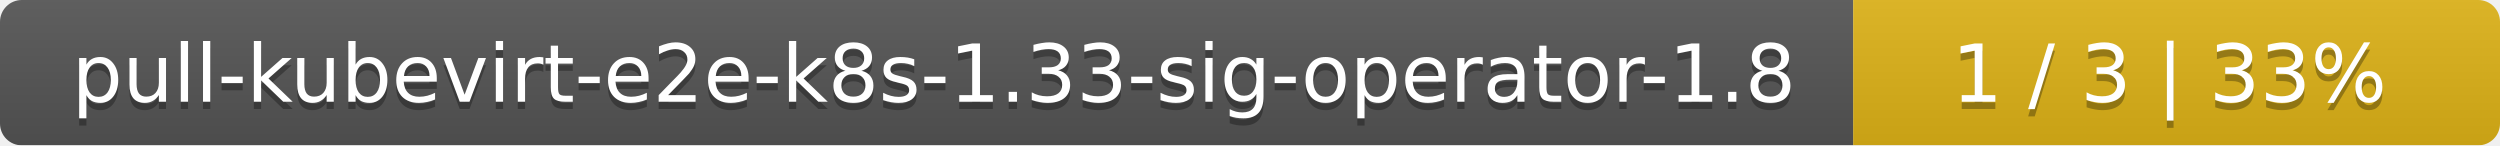
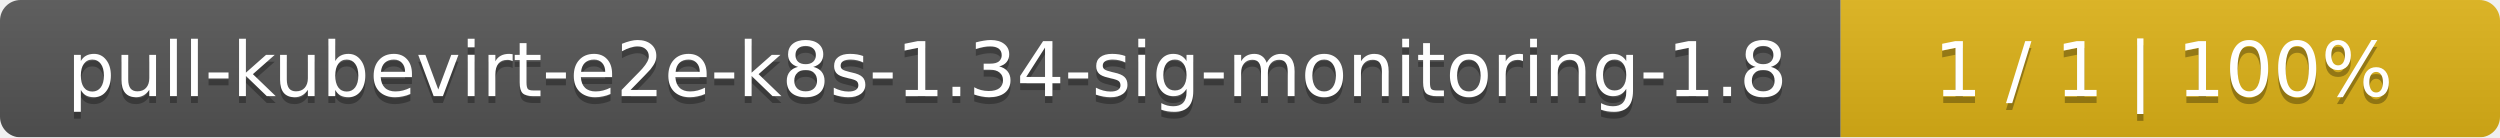
- <svg xmlns="http://www.w3.org/2000/svg" width="344" height="20">
+ <svg xmlns="http://www.w3.org/2000/svg" width="364" height="20">
  <linearGradient id="smooth" x2="0" y2="100%">
    <stop offset="0" stop-color="#bbb" stop-opacity=".1" />
    <stop offset="1" stop-opacity=".1" />
  </linearGradient>
  <mask id="round">
-     <rect width="344" height="20" rx="3" fill="#fff" />
+     <rect width="364" height="20" rx="3" fill="#fff" />
  </mask>
  <g mask="url(#round)">
-     <rect width="255" height="20" fill="#555" />
-     <rect x="255" width="89" height="20" fill="#dfb317" />
-     <rect width="344" height="20" fill="url(#smooth)" />
+     <rect width="268" height="20" fill="#555" />
+     <rect x="268" width="96" height="20" fill="#dfb317" />
+     <rect width="364" height="20" fill="url(#smooth)" />
  </g>
  <g fill="#fff" text-anchor="middle" font-family="DejaVu Sans,Verdana,Geneva,sans-serif" font-size="11">
-     <text x="128.5" y="15" fill="#010101" fill-opacity=".3">pull-kubevirt-e2e-k8s-1.33-sig-operator-1.8</text>
-     <text x="128.5" y="14">pull-kubevirt-e2e-k8s-1.33-sig-operator-1.8</text>
-     <text x="298.5" y="15" fill="#010101" fill-opacity=".3">1 / 3    |    33%</text>
-     <text x="298.5" y="14">1 / 3    |    33%</text>
+     <text x="135" y="15" fill="#010101" fill-opacity=".3">pull-kubevirt-e2e-k8s-1.34-sig-monitoring-1.8</text>
+     <text x="135" y="14">pull-kubevirt-e2e-k8s-1.34-sig-monitoring-1.8</text>
+     <text x="315" y="15" fill="#010101" fill-opacity=".3">1 / 1    |    100%</text>
+     <text x="315" y="14">1 / 1    |    100%</text>
  </g>
</svg>
